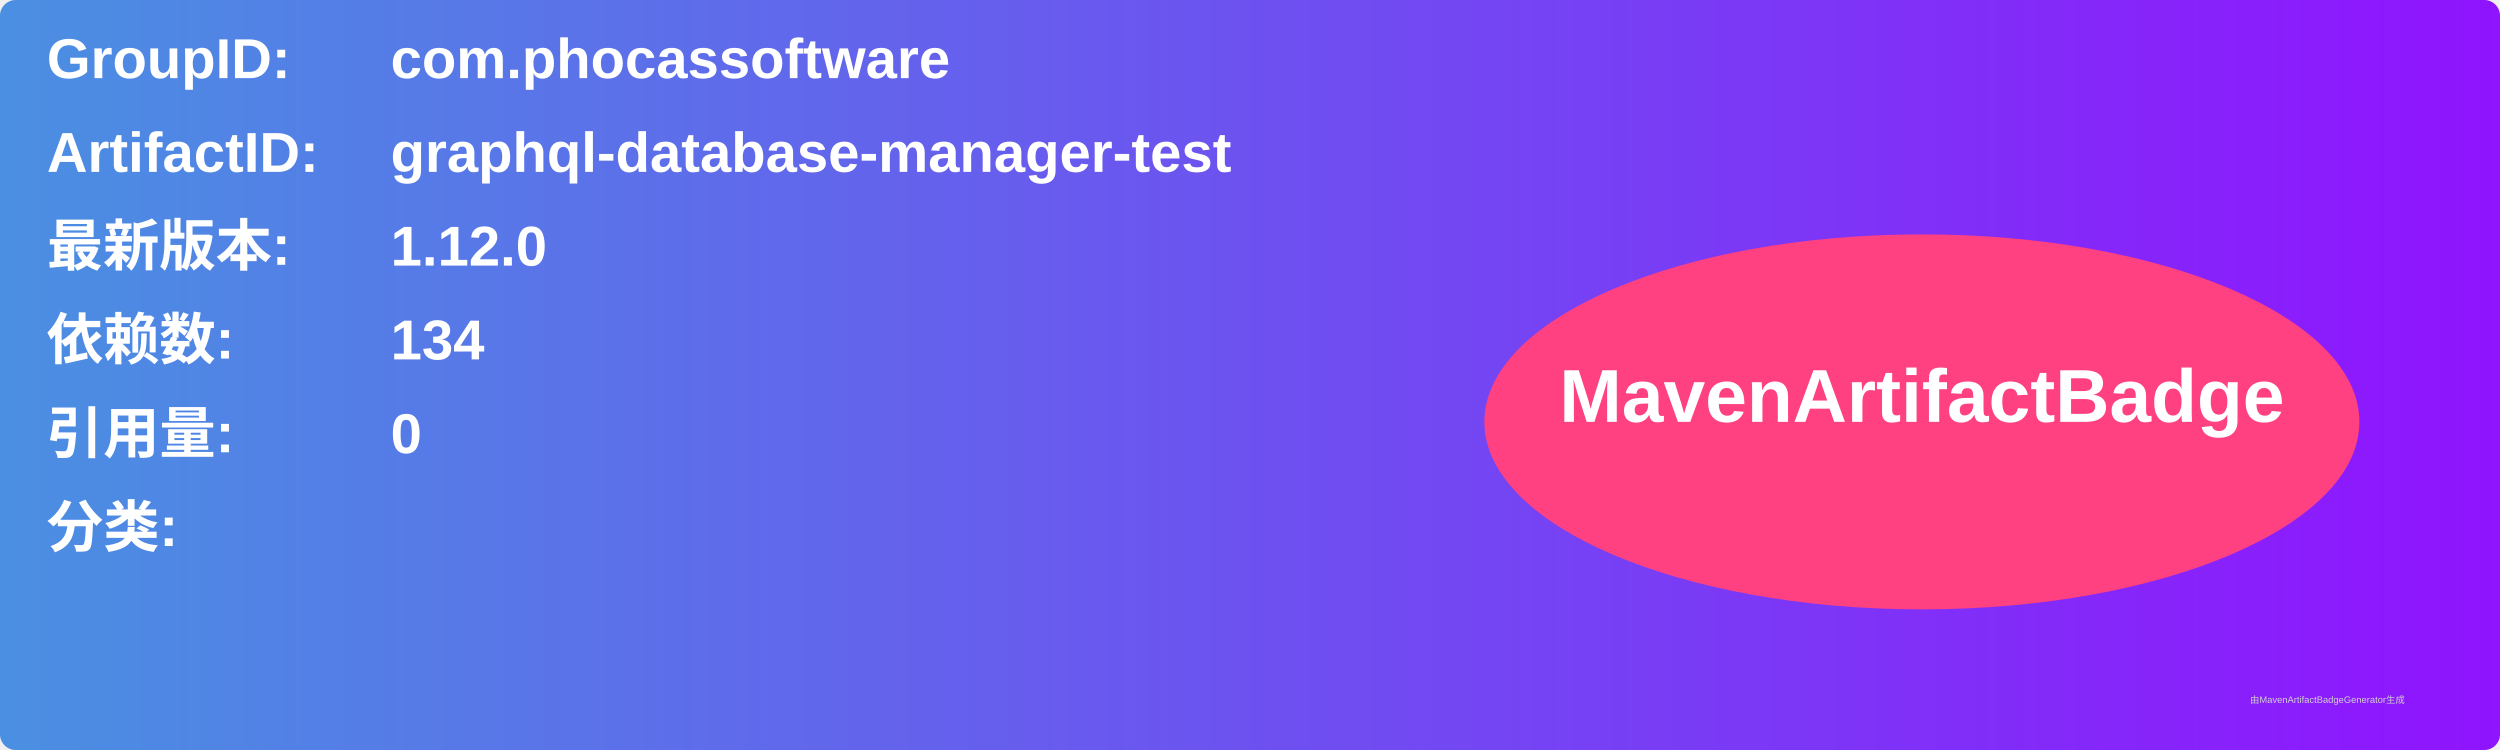
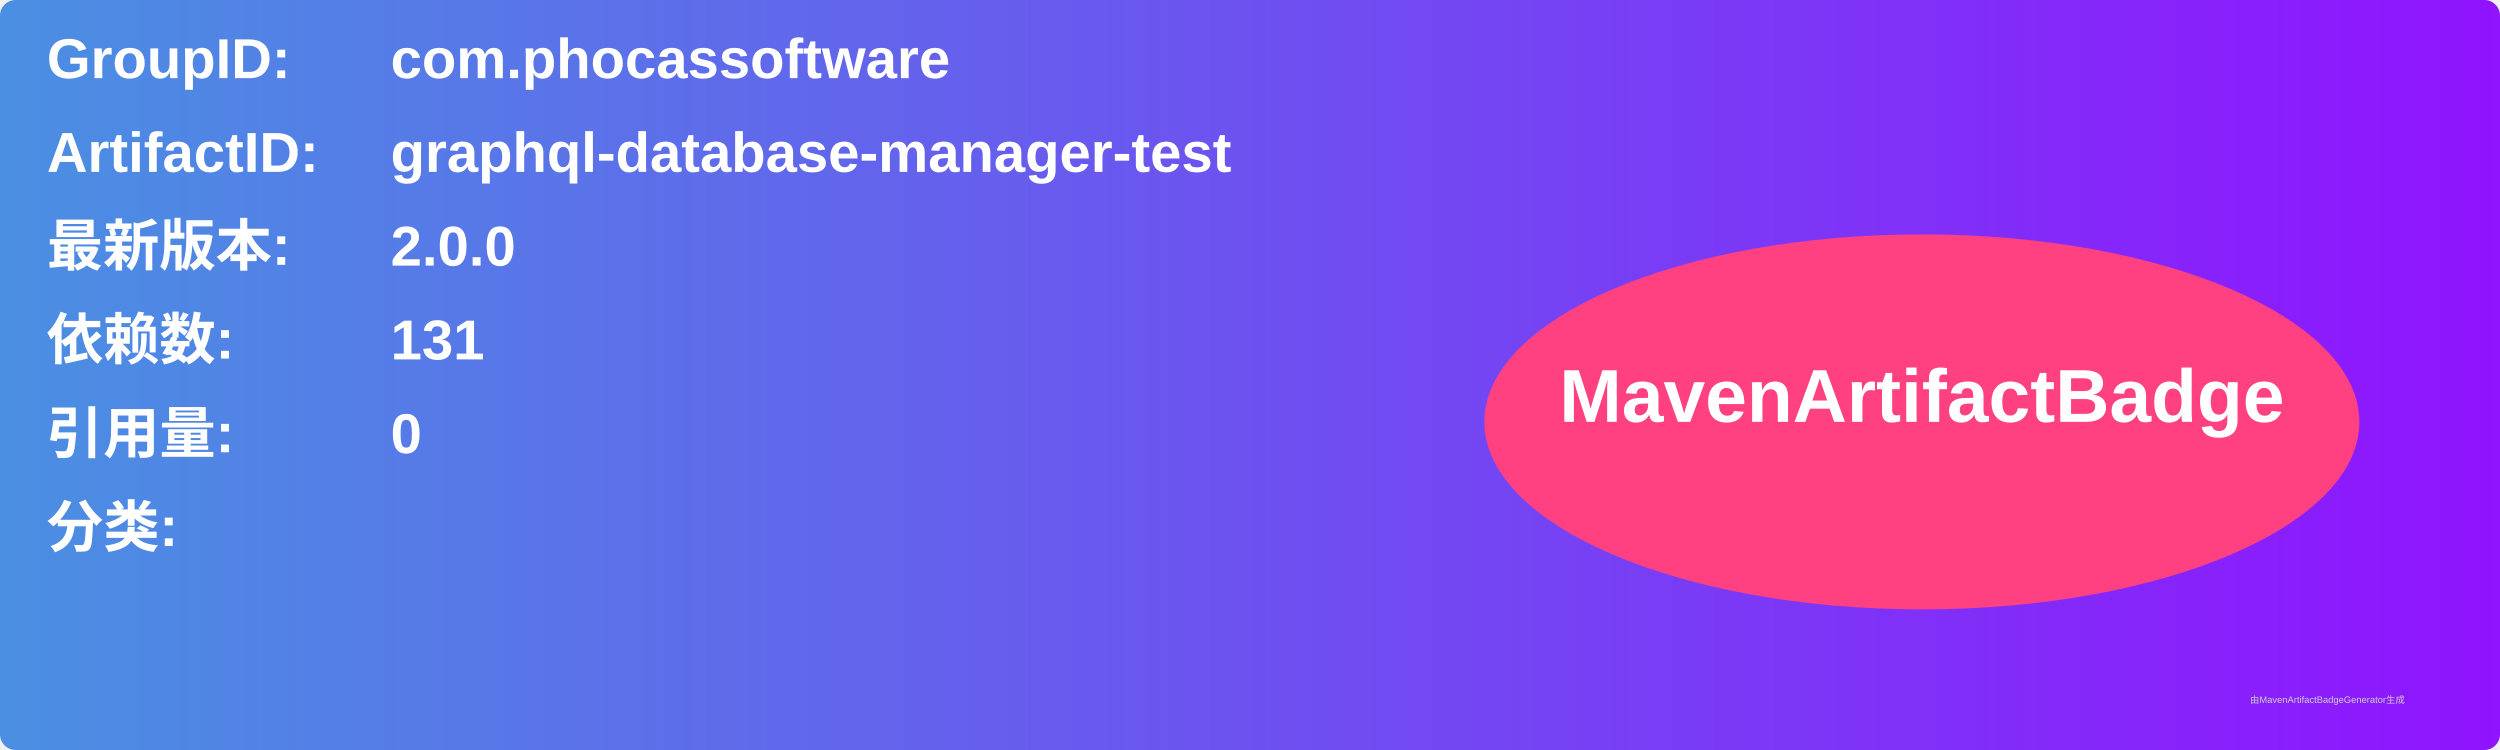
<svg xmlns="http://www.w3.org/2000/svg" width="800" height="240" viewBox="0 0 800 240">
  <linearGradient id="grad" x1="0%" y1="0%" x2="100%" y2="0%">
    <stop offset="0%" stop-color="#4a90e2" />
    <stop offset="100%" stop-color="#9013fe" />
  </linearGradient>
  <rect width="100%" height="100%" rx="5" ry="5" fill="url(#grad)" />
  <g transform="translate(15, 15)">
    <text x="0" y="10" font-family="Arial" font-size="18" fill="white" font-weight="bold" width="260">GroupID:</text>
    <text x="110" y="10" font-family="Arial" font-size="18" fill="white" font-weight="bold" width="460">com.phocassoftware</text>
    <text x="0" y="40" font-family="Arial" font-size="18" fill="white" font-weight="bold" width="260">ArtifactID:</text>
    <text x="110" y="40" font-family="Arial" font-size="18" fill="white" font-weight="bold" width="460">graphql-database-manager-test</text>
    <text x="0" y="70" font-family="Arial" font-size="18" fill="white" font-weight="bold">最新版本:</text>
    <text x="110" y="70" font-family="Arial" font-size="18" fill="white" font-weight="bold">
-       <tspan font-weight="bold">1.12.0</tspan>
+       <tspan font-weight="bold">2.0.0</tspan>
    </text>
    <text x="0" y="100" font-family="Arial" font-size="18" fill="white" font-weight="bold">依赖数: </text>
    <text x="110" y="100" font-family="Arial" font-size="18" fill="white">
-       <tspan font-weight="bold">134</tspan>
+       <tspan font-weight="bold">131</tspan>
    </text>
    <text x="0" y="130" font-family="Arial" font-size="18" fill="white" font-weight="bold">引用量: </text>
    <text x="110" y="130" font-family="Arial" font-size="18" fill="white">
      <tspan font-weight="bold">0</tspan>
    </text>
    <text x="0" y="160" font-family="Arial" font-size="18" fill="white" font-weight="bold">分类:</text>
    <text x="10" y="190" font-family="Arial" font-size="10" fill="white">
      <tspan font-weight="bold" />
    </text>
    <ellipse cx="600" cy="120" rx="140" ry="60" fill="#ff4081" />
    <text x="600" y="120" text-anchor="middle" font-family="Arial" font-size="24" fill="white" font-weight="bold">MavenArtifactBadge</text>
  </g>
  <text x="720" y="225" font-family="Arial" font-size="3" fill="#d0d0d0">由MavenArtifactBadgeGenerator生成</text>
</svg>
